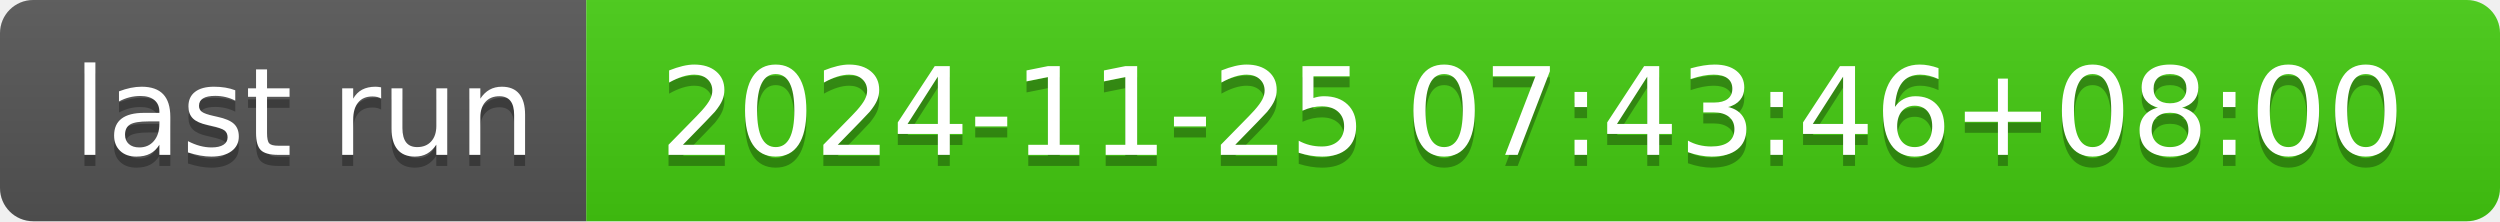
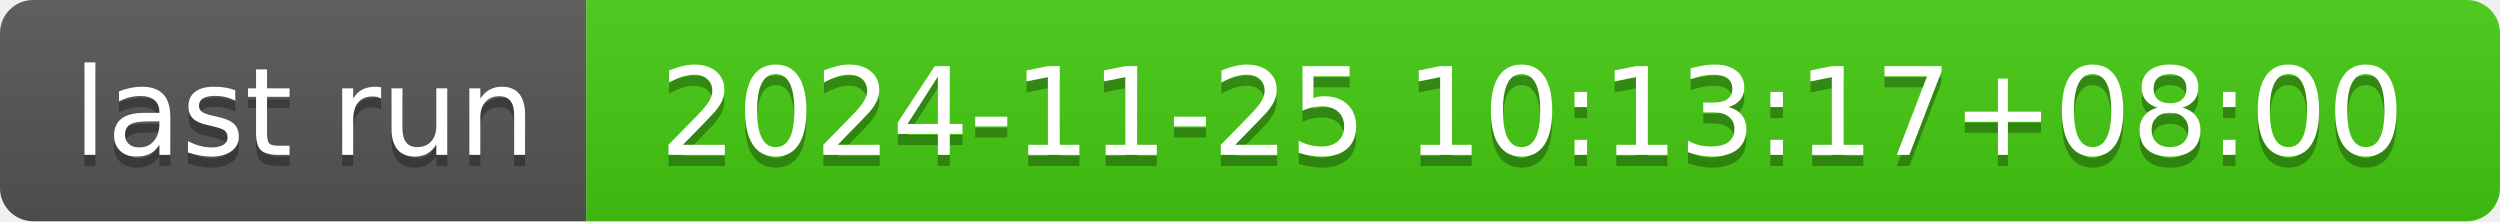
- <svg xmlns="http://www.w3.org/2000/svg" width="226" height="20" role="img" aria-label="last run: 2024-11-25 07:43:46+08:00">
+ <svg xmlns="http://www.w3.org/2000/svg" width="226" height="20" role="img" aria-label="last run: 2024-11-25 10:13:17+08:00">
  <linearGradient id="s" x2="0" y2="100%">
    <stop offset="0" stop-color="#bbb" stop-opacity=".1" />
    <stop offset="1" stop-opacity=".1" />
  </linearGradient>
  <clipPath id="r">
    <rect width="226" height="20" rx="3" fill="#fff" />
  </clipPath>
  <g clip-path="url(#r)">
    <rect width="53" height="20" fill="#555" />
    <rect x="53" width="173" height="20" fill="#4c1" />
    <rect width="226" height="20" fill="url(#s)" />
  </g>
  <g fill="#fff" text-anchor="middle" font-family="Verdana,Geneva,DejaVu Sans,sans-serif" text-rendering="geometricPrecision" font-size="110">
    <text aria-hidden="true" x="275" y="150" fill="#010101" fill-opacity=".3" transform="scale(.1)" textLength="430">last run</text>
    <text x="275" y="140" transform="scale(.1)" fill="#fff" textLength="430">last run</text>
-     <text aria-hidden="true" x="1385" y="150" fill="#010101" fill-opacity=".3" transform="scale(.1)" textLength="1630">2024-11-25 07:43:46+08:00</text>
-     <text x="1385" y="140" transform="scale(.1)" fill="#fff" textLength="1630">2024-11-25 07:43:46+08:00</text>
+     <text aria-hidden="true" x="1385" y="150" fill="#010101" fill-opacity=".3" transform="scale(.1)" textLength="1630">2024-11-25 10:13:17+08:00</text>
+     <text x="1385" y="140" transform="scale(.1)" fill="#fff" textLength="1630">2024-11-25 10:13:17+08:00</text>
  </g>
</svg>
